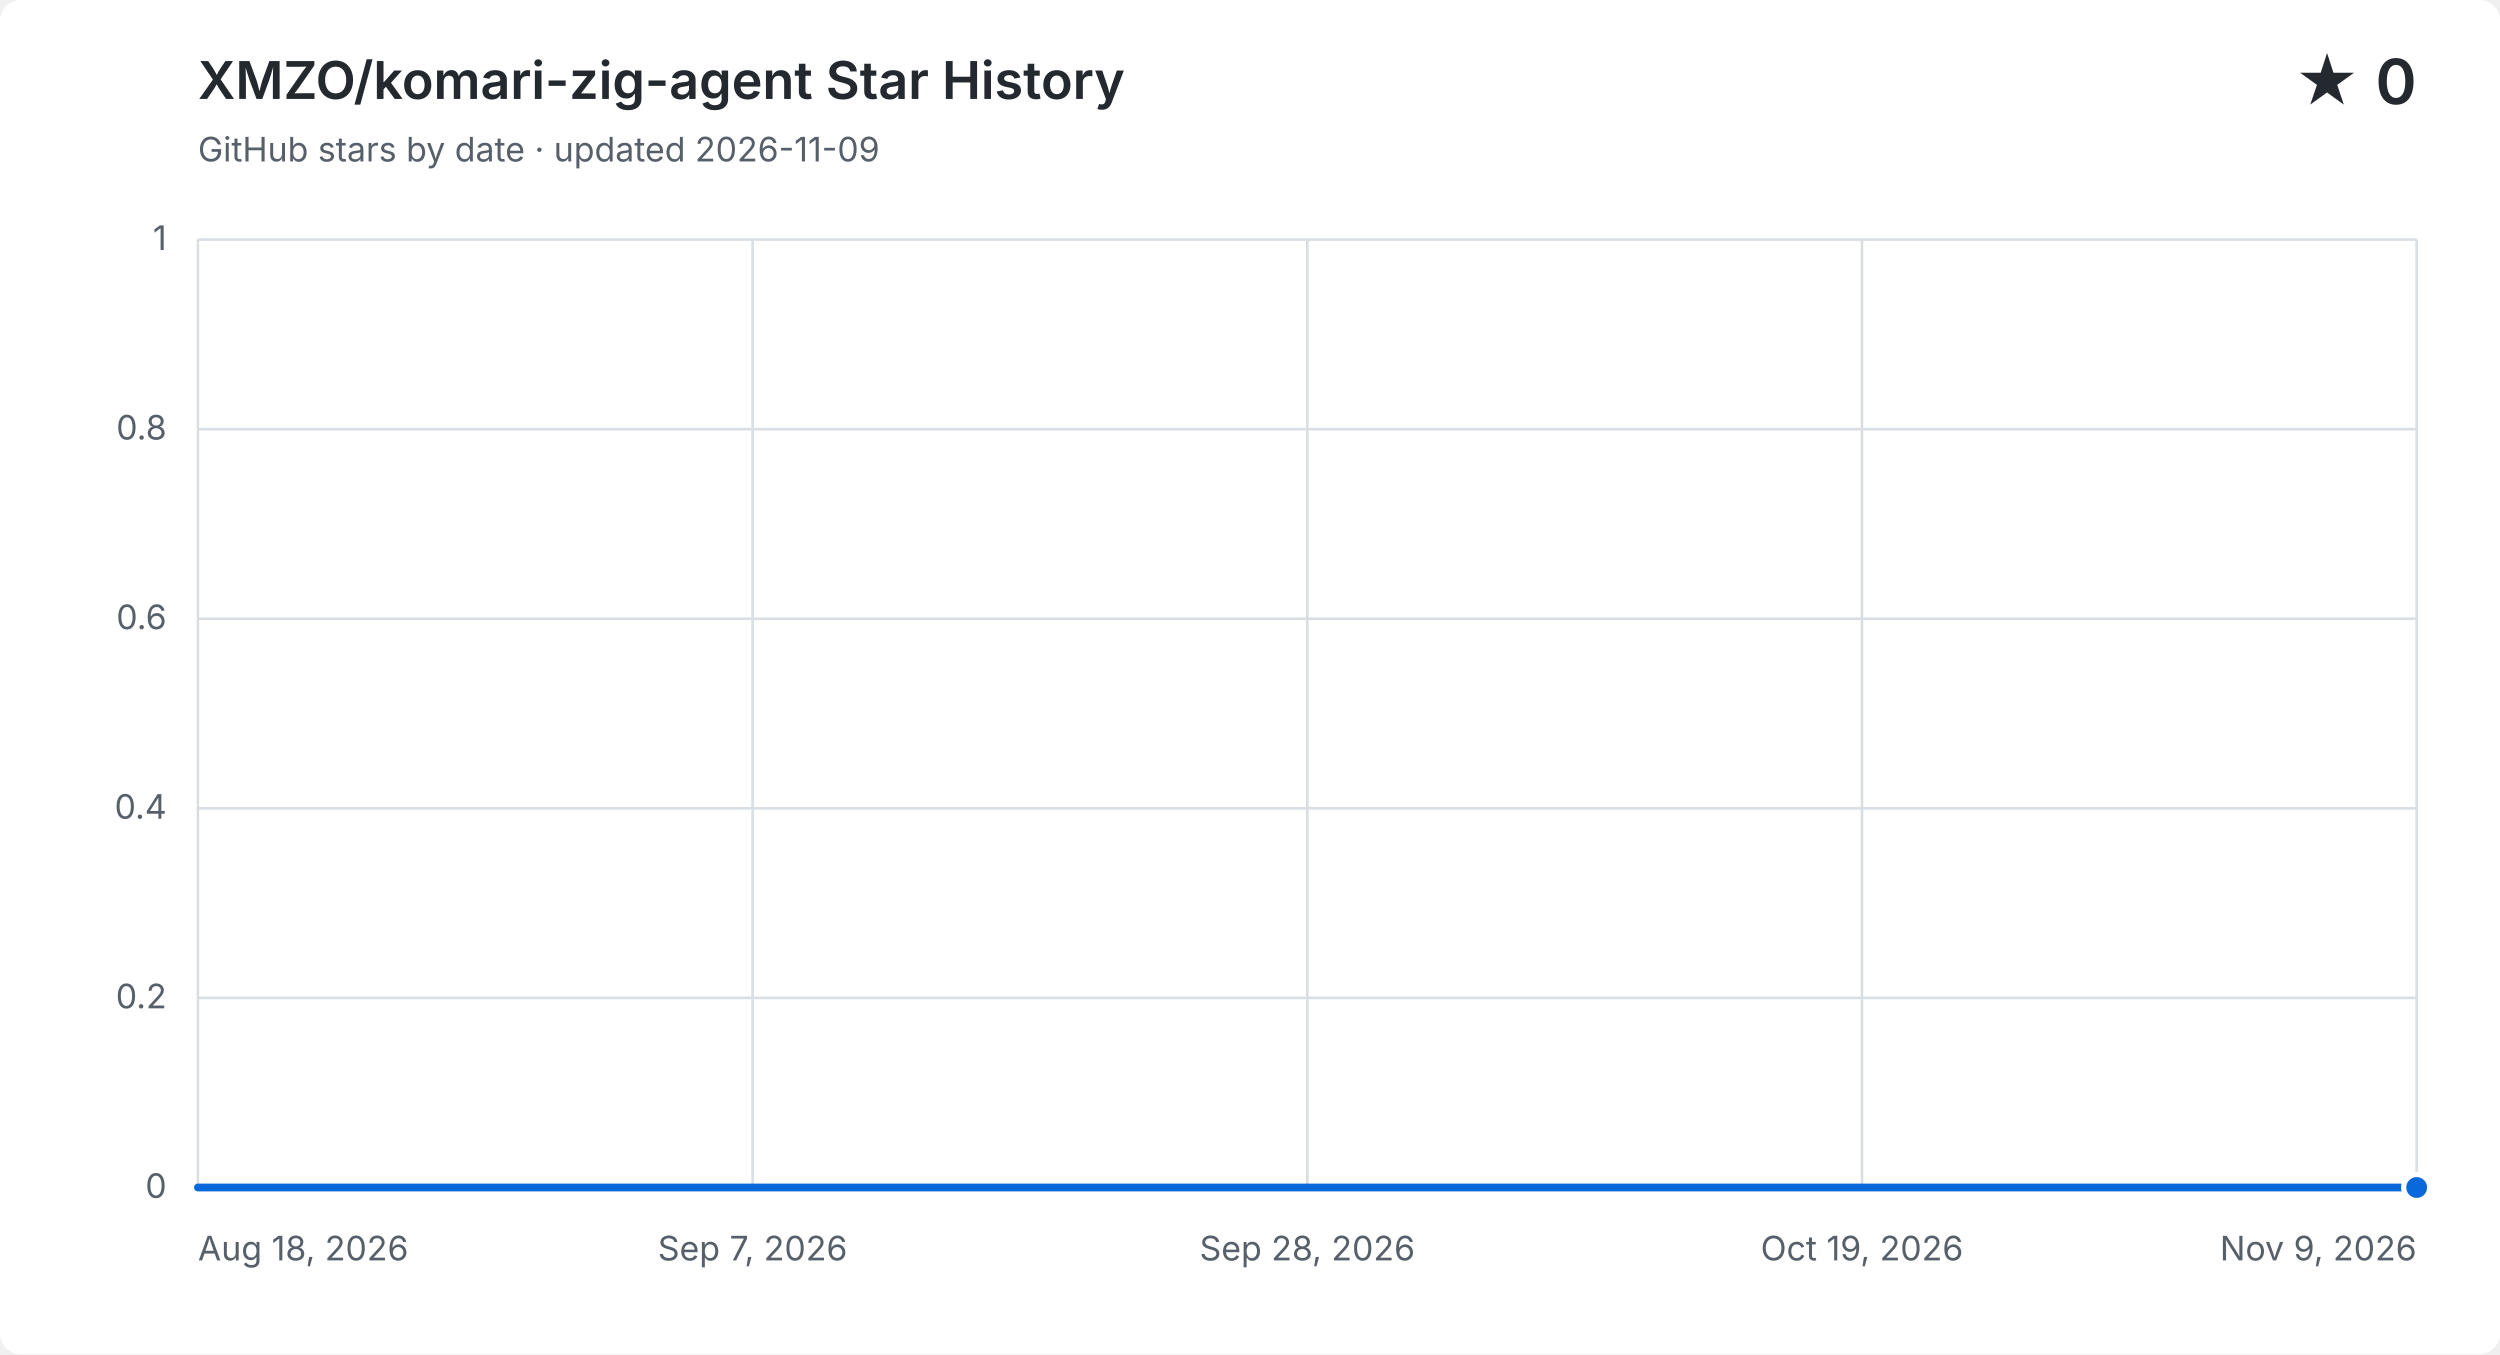
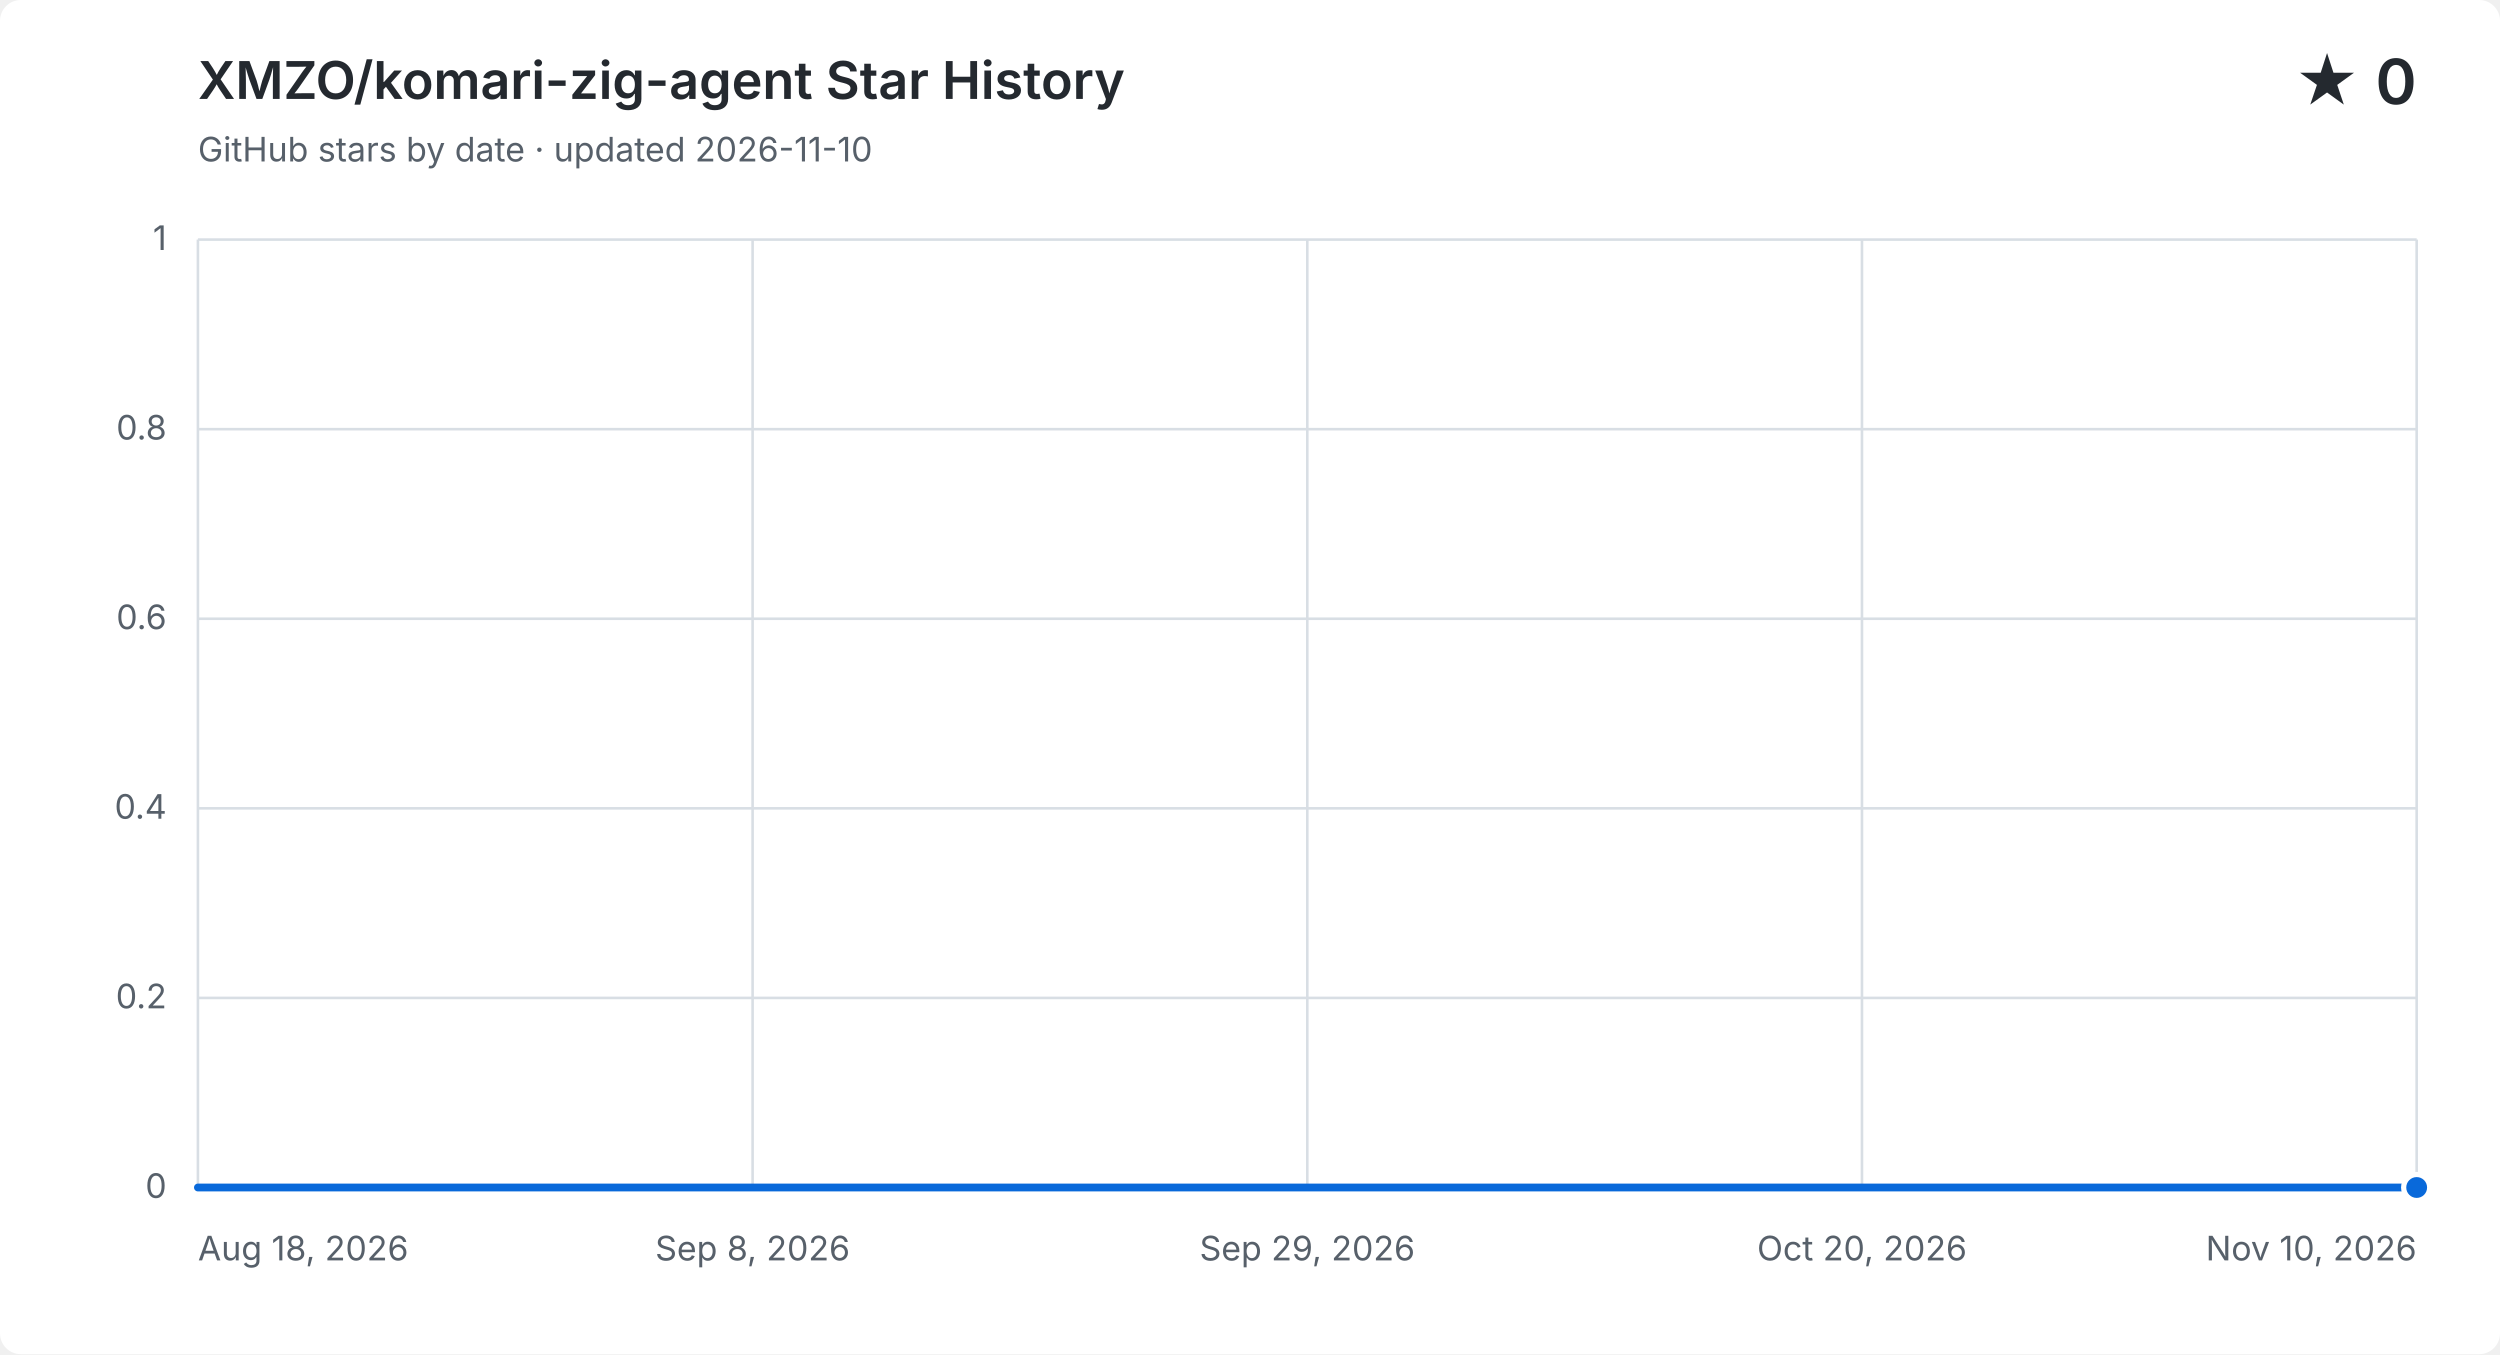
<svg xmlns="http://www.w3.org/2000/svg" width="960" height="520" viewBox="0 0 960 520" role="img" aria-labelledby="title description">
  <style>
    .background { fill: #ffffff; } .grid { fill: none; stroke: #d8dee4; stroke-width: 1; }
    .label, .subtitle { fill: #57606a; font: 13px -apple-system, BlinkMacSystemFont, "Segoe UI", sans-serif; }
    .heading, .value { fill: #24292f; font-family: -apple-system, BlinkMacSystemFont, "Segoe UI", sans-serif; }
    .heading { font-size: 20px; font-weight: 600; } .value { font-size: 24px; font-weight: 600; }
    .area { fill: #0969da; opacity: .12; } .line { fill: none; stroke: #0969da; stroke-linecap: round; stroke-linejoin: round; stroke-width: 3; }
    .point { fill: #0969da; stroke: #ffffff; stroke-width: 2; }
    @media (prefers-color-scheme: dark) {
      .background { fill: #0d1117; } .grid { stroke: #30363d; } .label, .subtitle { fill: #8b949e; }
      .heading, .value { fill: #f0f6fc; } .area { fill: #58a6ff; } .line { stroke: #58a6ff; } .point { fill: #58a6ff; stroke: #0d1117; }
    }
  </style>
  <rect class="background" width="960" height="520" rx="8" />
  <text class="heading" x="76" y="38">XMZO/komari-zig-agent Star History</text>
-   <text class="subtitle" x="76" y="62">GitHub stars by date · updated 2026-11-09</text>
+   <text class="subtitle" x="76" y="62">GitHub stars by date · updated 2026-11-10</text>
  <text class="value" x="928" y="40" text-anchor="end">★ 0</text>
  <path class="grid" d="M 76 456.0 H 928" />
  <text class="label" x="64" y="460.0" text-anchor="end">0</text>
  <path class="grid" d="M 76 383.2 H 928" />
  <text class="label" x="64" y="387.2" text-anchor="end">0.2</text>
  <path class="grid" d="M 76 310.4 H 928" />
  <text class="label" x="64" y="314.4" text-anchor="end">0.4</text>
  <path class="grid" d="M 76 237.6 H 928" />
  <text class="label" x="64" y="241.6" text-anchor="end">0.6</text>
  <path class="grid" d="M 76 164.8 H 928" />
  <text class="label" x="64" y="168.8" text-anchor="end">0.8</text>
  <path class="grid" d="M 76 92.0 H 928" />
  <text class="label" x="64" y="96.0" text-anchor="end">1</text>
  <path class="grid" d="M 76.0 92 V 456" />
  <text class="label" x="76.0" y="484" text-anchor="start">Aug 18, 2026</text>
  <path class="grid" d="M 289.0 92 V 456" />
-   <text class="label" x="289.0" y="484" text-anchor="middle">Sep 7, 2026</text>
+   <text class="label" x="289.0" y="484" text-anchor="middle">Sep 8, 2026</text>
  <path class="grid" d="M 502.0 92 V 456" />
-   <text class="label" x="502.0" y="484" text-anchor="middle">Sep 28, 2026</text>
+   <text class="label" x="502.0" y="484" text-anchor="middle">Sep 29, 2026</text>
  <path class="grid" d="M 715.0 92 V 456" />
-   <text class="label" x="715.0" y="484" text-anchor="middle">Oct 19, 2026</text>
+   <text class="label" x="715.0" y="484" text-anchor="middle">Oct 20, 2026</text>
  <path class="grid" d="M 928.0 92 V 456" />
-   <text class="label" x="928.0" y="484" text-anchor="end">Nov 9, 2026</text>
-   <path class="area" d="M 76.0 456.0 H 86.3 V 456.0 H 96.5 V 456.0 H 106.8 V 456.0 H 117.1 V 456.0 H 127.3 V 456.0 H 137.6 V 456.0 H 147.9 V 456.0 H 158.1 V 456.0 H 168.4 V 456.0 H 178.7 V 456.0 H 188.9 V 456.0 H 199.2 V 456.0 H 209.4 V 456.0 H 219.7 V 456.0 H 230.0 V 456.0 H 240.2 V 456.0 H 250.5 V 456.0 H 260.8 V 456.0 H 271.0 V 456.0 H 281.3 V 456.0 H 291.6 V 456.0 H 301.8 V 456.0 H 312.1 V 456.0 H 322.4 V 456.0 H 332.6 V 456.0 H 342.9 V 456.0 H 353.2 V 456.0 H 363.4 V 456.0 H 373.7 V 456.0 H 384.0 V 456.0 H 394.2 V 456.0 H 404.5 V 456.0 H 414.7 V 456.0 H 425.0 V 456.0 H 435.3 V 456.0 H 445.5 V 456.0 H 455.8 V 456.0 H 466.1 V 456.0 H 476.3 V 456.0 H 486.6 V 456.0 H 496.9 V 456.0 H 507.1 V 456.0 H 517.4 V 456.0 H 527.7 V 456.0 H 537.9 V 456.0 H 548.2 V 456.0 H 558.5 V 456.0 H 568.7 V 456.0 H 579.0 V 456.0 H 589.3 V 456.0 H 599.5 V 456.0 H 609.8 V 456.0 H 620.0 V 456.0 H 630.3 V 456.0 H 640.6 V 456.0 H 650.8 V 456.0 H 661.1 V 456.0 H 671.4 V 456.0 H 681.6 V 456.0 H 691.9 V 456.0 H 702.2 V 456.0 H 712.4 V 456.0 H 722.7 V 456.0 H 733.0 V 456.0 H 743.2 V 456.0 H 753.5 V 456.0 H 763.8 V 456.0 H 774.0 V 456.0 H 784.3 V 456.0 H 794.6 V 456.0 H 804.8 V 456.0 H 815.1 V 456.0 H 825.3 V 456.0 H 835.6 V 456.0 H 845.9 V 456.0 H 856.1 V 456.0 H 866.4 V 456.0 H 876.7 V 456.0 H 886.9 V 456.0 H 897.2 V 456.0 H 907.5 V 456.0 H 917.7 V 456.0 H 928.0 V 456.0 V 456 H 76.0 Z" />
-   <path class="line" d="M 76.0 456.0 H 86.3 V 456.0 H 96.5 V 456.0 H 106.8 V 456.0 H 117.1 V 456.0 H 127.3 V 456.0 H 137.6 V 456.0 H 147.9 V 456.0 H 158.1 V 456.0 H 168.4 V 456.0 H 178.7 V 456.0 H 188.9 V 456.0 H 199.2 V 456.0 H 209.4 V 456.0 H 219.7 V 456.0 H 230.0 V 456.0 H 240.2 V 456.0 H 250.5 V 456.0 H 260.8 V 456.0 H 271.0 V 456.0 H 281.3 V 456.0 H 291.6 V 456.0 H 301.8 V 456.0 H 312.1 V 456.0 H 322.4 V 456.0 H 332.6 V 456.0 H 342.9 V 456.0 H 353.2 V 456.0 H 363.4 V 456.0 H 373.7 V 456.0 H 384.0 V 456.0 H 394.2 V 456.0 H 404.5 V 456.0 H 414.7 V 456.0 H 425.0 V 456.0 H 435.3 V 456.0 H 445.5 V 456.0 H 455.8 V 456.0 H 466.1 V 456.0 H 476.3 V 456.0 H 486.6 V 456.0 H 496.9 V 456.0 H 507.1 V 456.0 H 517.4 V 456.0 H 527.7 V 456.0 H 537.9 V 456.0 H 548.2 V 456.0 H 558.5 V 456.0 H 568.7 V 456.0 H 579.0 V 456.0 H 589.3 V 456.0 H 599.5 V 456.0 H 609.8 V 456.0 H 620.0 V 456.0 H 630.3 V 456.0 H 640.6 V 456.0 H 650.8 V 456.0 H 661.1 V 456.0 H 671.4 V 456.0 H 681.6 V 456.0 H 691.9 V 456.0 H 702.2 V 456.0 H 712.4 V 456.0 H 722.7 V 456.0 H 733.0 V 456.0 H 743.2 V 456.0 H 753.5 V 456.0 H 763.8 V 456.0 H 774.0 V 456.0 H 784.3 V 456.0 H 794.6 V 456.0 H 804.8 V 456.0 H 815.1 V 456.0 H 825.3 V 456.0 H 835.6 V 456.0 H 845.9 V 456.0 H 856.1 V 456.0 H 866.4 V 456.0 H 876.7 V 456.0 H 886.9 V 456.0 H 897.2 V 456.0 H 907.5 V 456.0 H 917.7 V 456.0 H 928.0 V 456.0" />
+   <text class="label" x="928.0" y="484" text-anchor="end">Nov 10, 2026</text>
+   <path class="area" d="M 76.0 456.0 H 86.1 V 456.0 H 96.3 V 456.0 H 106.4 V 456.0 H 116.6 V 456.0 H 126.7 V 456.0 H 136.9 V 456.0 H 147.0 V 456.0 H 157.1 V 456.0 H 167.3 V 456.0 H 177.4 V 456.0 H 187.6 V 456.0 H 197.7 V 456.0 H 207.9 V 456.0 H 218.0 V 456.0 H 228.1 V 456.0 H 238.3 V 456.0 H 248.4 V 456.0 H 258.6 V 456.0 H 268.7 V 456.0 H 278.9 V 456.0 H 289.0 V 456.0 H 299.1 V 456.0 H 309.3 V 456.0 H 319.4 V 456.0 H 329.6 V 456.0 H 339.7 V 456.0 H 349.9 V 456.0 H 360.0 V 456.0 H 370.1 V 456.0 H 380.3 V 456.0 H 390.4 V 456.0 H 400.6 V 456.0 H 410.7 V 456.0 H 420.9 V 456.0 H 431.0 V 456.0 H 441.1 V 456.0 H 451.3 V 456.0 H 461.4 V 456.0 H 471.6 V 456.0 H 481.7 V 456.0 H 491.9 V 456.0 H 502.0 V 456.0 H 512.1 V 456.0 H 522.3 V 456.0 H 532.4 V 456.0 H 542.6 V 456.0 H 552.7 V 456.0 H 562.9 V 456.0 H 573.0 V 456.0 H 583.1 V 456.0 H 593.3 V 456.0 H 603.4 V 456.0 H 613.6 V 456.0 H 623.7 V 456.0 H 633.9 V 456.0 H 644.0 V 456.0 H 654.1 V 456.0 H 664.3 V 456.0 H 674.4 V 456.0 H 684.6 V 456.0 H 694.7 V 456.0 H 704.9 V 456.0 H 715.0 V 456.0 H 725.1 V 456.0 H 735.3 V 456.0 H 745.4 V 456.0 H 755.6 V 456.0 H 765.7 V 456.0 H 775.9 V 456.0 H 786.0 V 456.0 H 796.1 V 456.0 H 806.3 V 456.0 H 816.4 V 456.0 H 826.6 V 456.0 H 836.7 V 456.0 H 846.9 V 456.0 H 857.0 V 456.0 H 867.1 V 456.0 H 877.3 V 456.0 H 887.4 V 456.0 H 897.6 V 456.0 H 907.7 V 456.0 H 917.9 V 456.0 H 928.0 V 456.0 V 456 H 76.0 Z" />
+   <path class="line" d="M 76.0 456.0 H 86.1 V 456.0 H 96.3 V 456.0 H 106.4 V 456.0 H 116.6 V 456.0 H 126.7 V 456.0 H 136.9 V 456.0 H 147.0 V 456.0 H 157.1 V 456.0 H 167.3 V 456.0 H 177.4 V 456.0 H 187.6 V 456.0 H 197.7 V 456.0 H 207.9 V 456.0 H 218.0 V 456.0 H 228.1 V 456.0 H 238.3 V 456.0 H 248.4 V 456.0 H 258.6 V 456.0 H 268.7 V 456.0 H 278.9 V 456.0 H 289.0 V 456.0 H 299.1 V 456.0 H 309.3 V 456.0 H 319.4 V 456.0 H 329.6 V 456.0 H 339.7 V 456.0 H 349.9 V 456.0 H 360.0 V 456.0 H 370.1 V 456.0 H 380.3 V 456.0 H 390.4 V 456.0 H 400.6 V 456.0 H 410.7 V 456.0 H 420.9 V 456.0 H 431.0 V 456.0 H 441.1 V 456.0 H 451.3 V 456.0 H 461.4 V 456.0 H 471.6 V 456.0 H 481.7 V 456.0 H 491.9 V 456.0 H 502.0 V 456.0 H 512.1 V 456.0 H 522.3 V 456.0 H 532.4 V 456.0 H 542.6 V 456.0 H 552.7 V 456.0 H 562.9 V 456.0 H 573.0 V 456.0 H 583.1 V 456.0 H 593.3 V 456.0 H 603.4 V 456.0 H 613.6 V 456.0 H 623.7 V 456.0 H 633.9 V 456.0 H 644.0 V 456.0 H 654.1 V 456.0 H 664.3 V 456.0 H 674.4 V 456.0 H 684.6 V 456.0 H 694.7 V 456.0 H 704.9 V 456.0 H 715.0 V 456.0 H 725.1 V 456.0 H 735.3 V 456.0 H 745.4 V 456.0 H 755.6 V 456.0 H 765.7 V 456.0 H 775.9 V 456.0 H 786.0 V 456.0 H 796.1 V 456.0 H 806.3 V 456.0 H 816.4 V 456.0 H 826.6 V 456.0 H 836.7 V 456.0 H 846.9 V 456.0 H 857.0 V 456.0 H 867.1 V 456.0 H 877.3 V 456.0 H 887.4 V 456.0 H 897.6 V 456.0 H 907.7 V 456.0 H 917.9 V 456.0 H 928.0 V 456.0" />
  <circle class="point" cx="928.0" cy="456.0" r="5" />
</svg>
